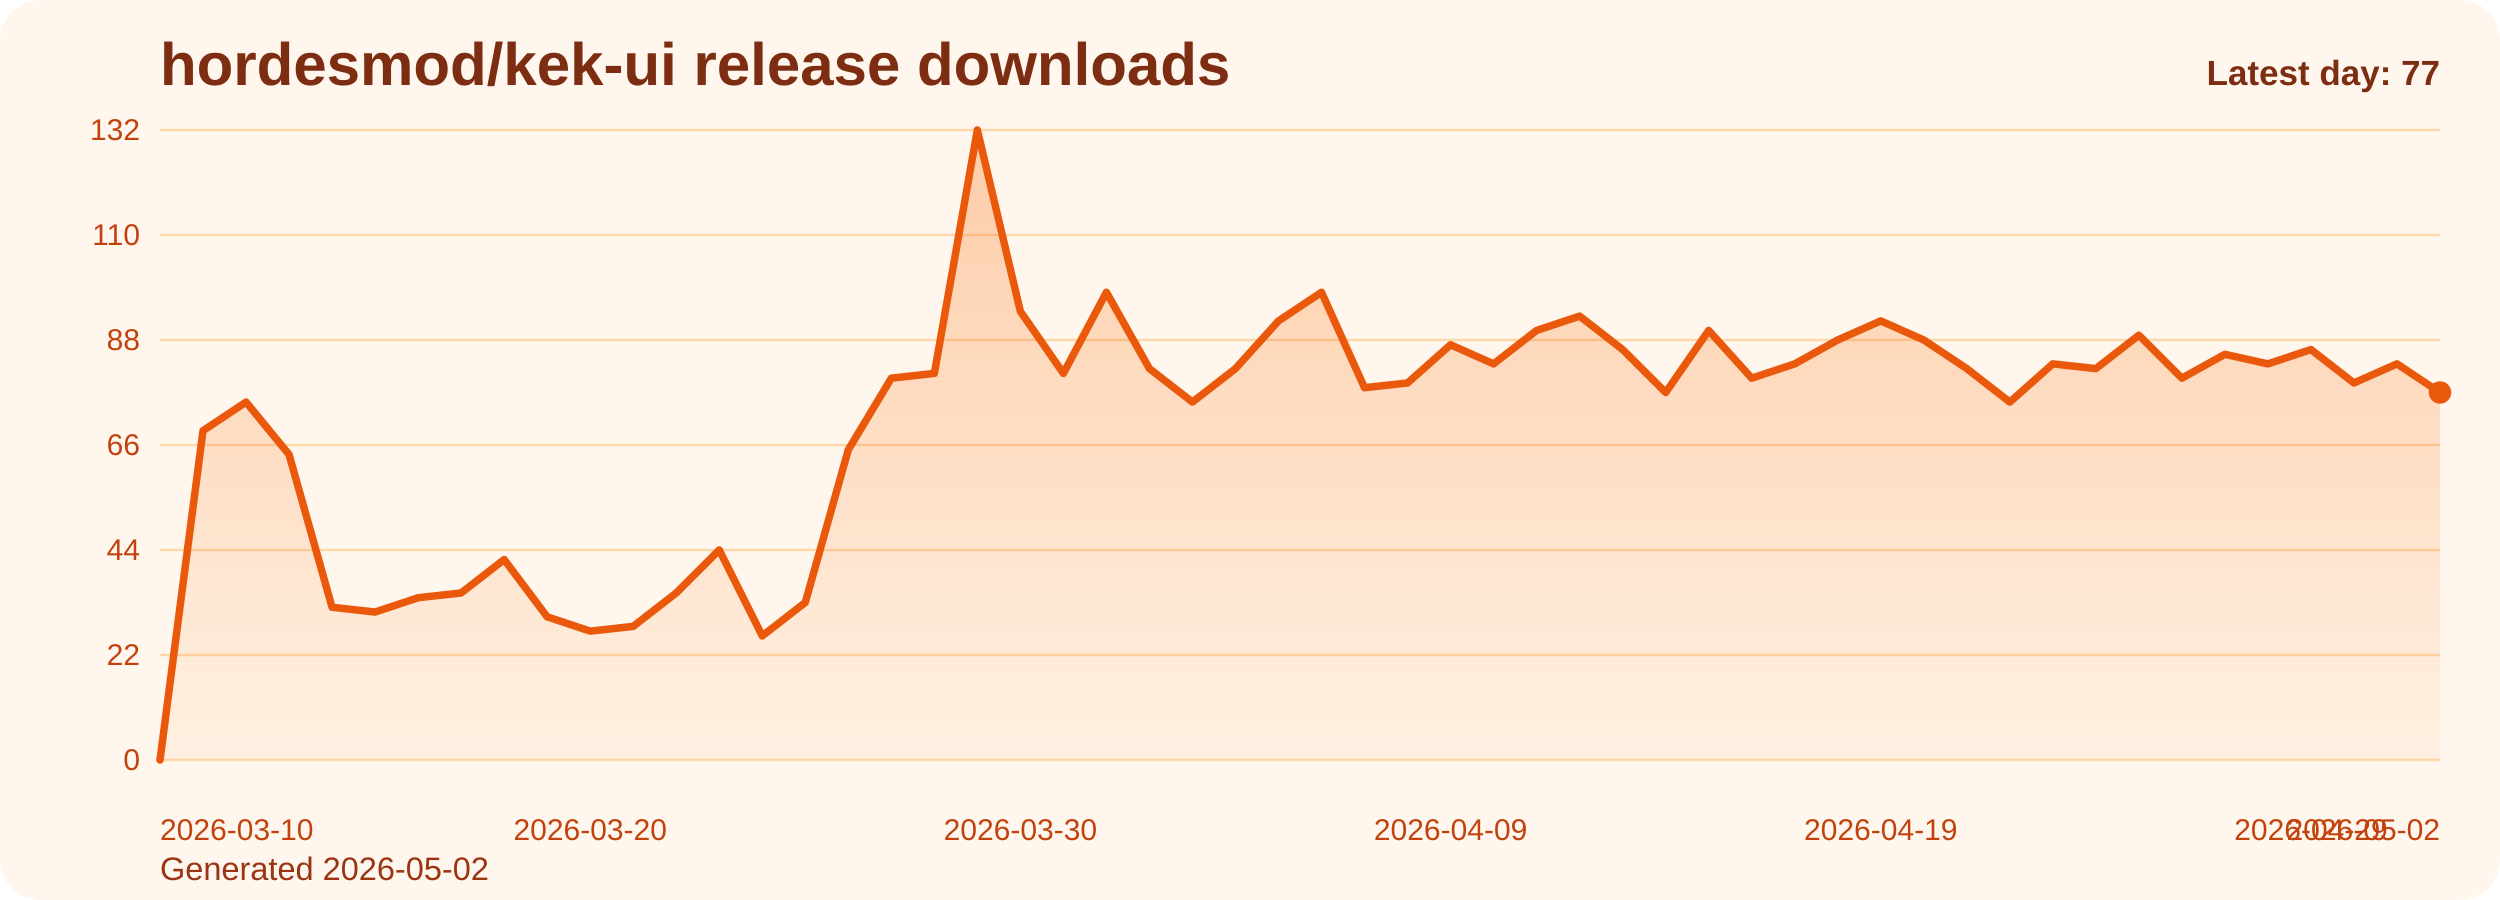
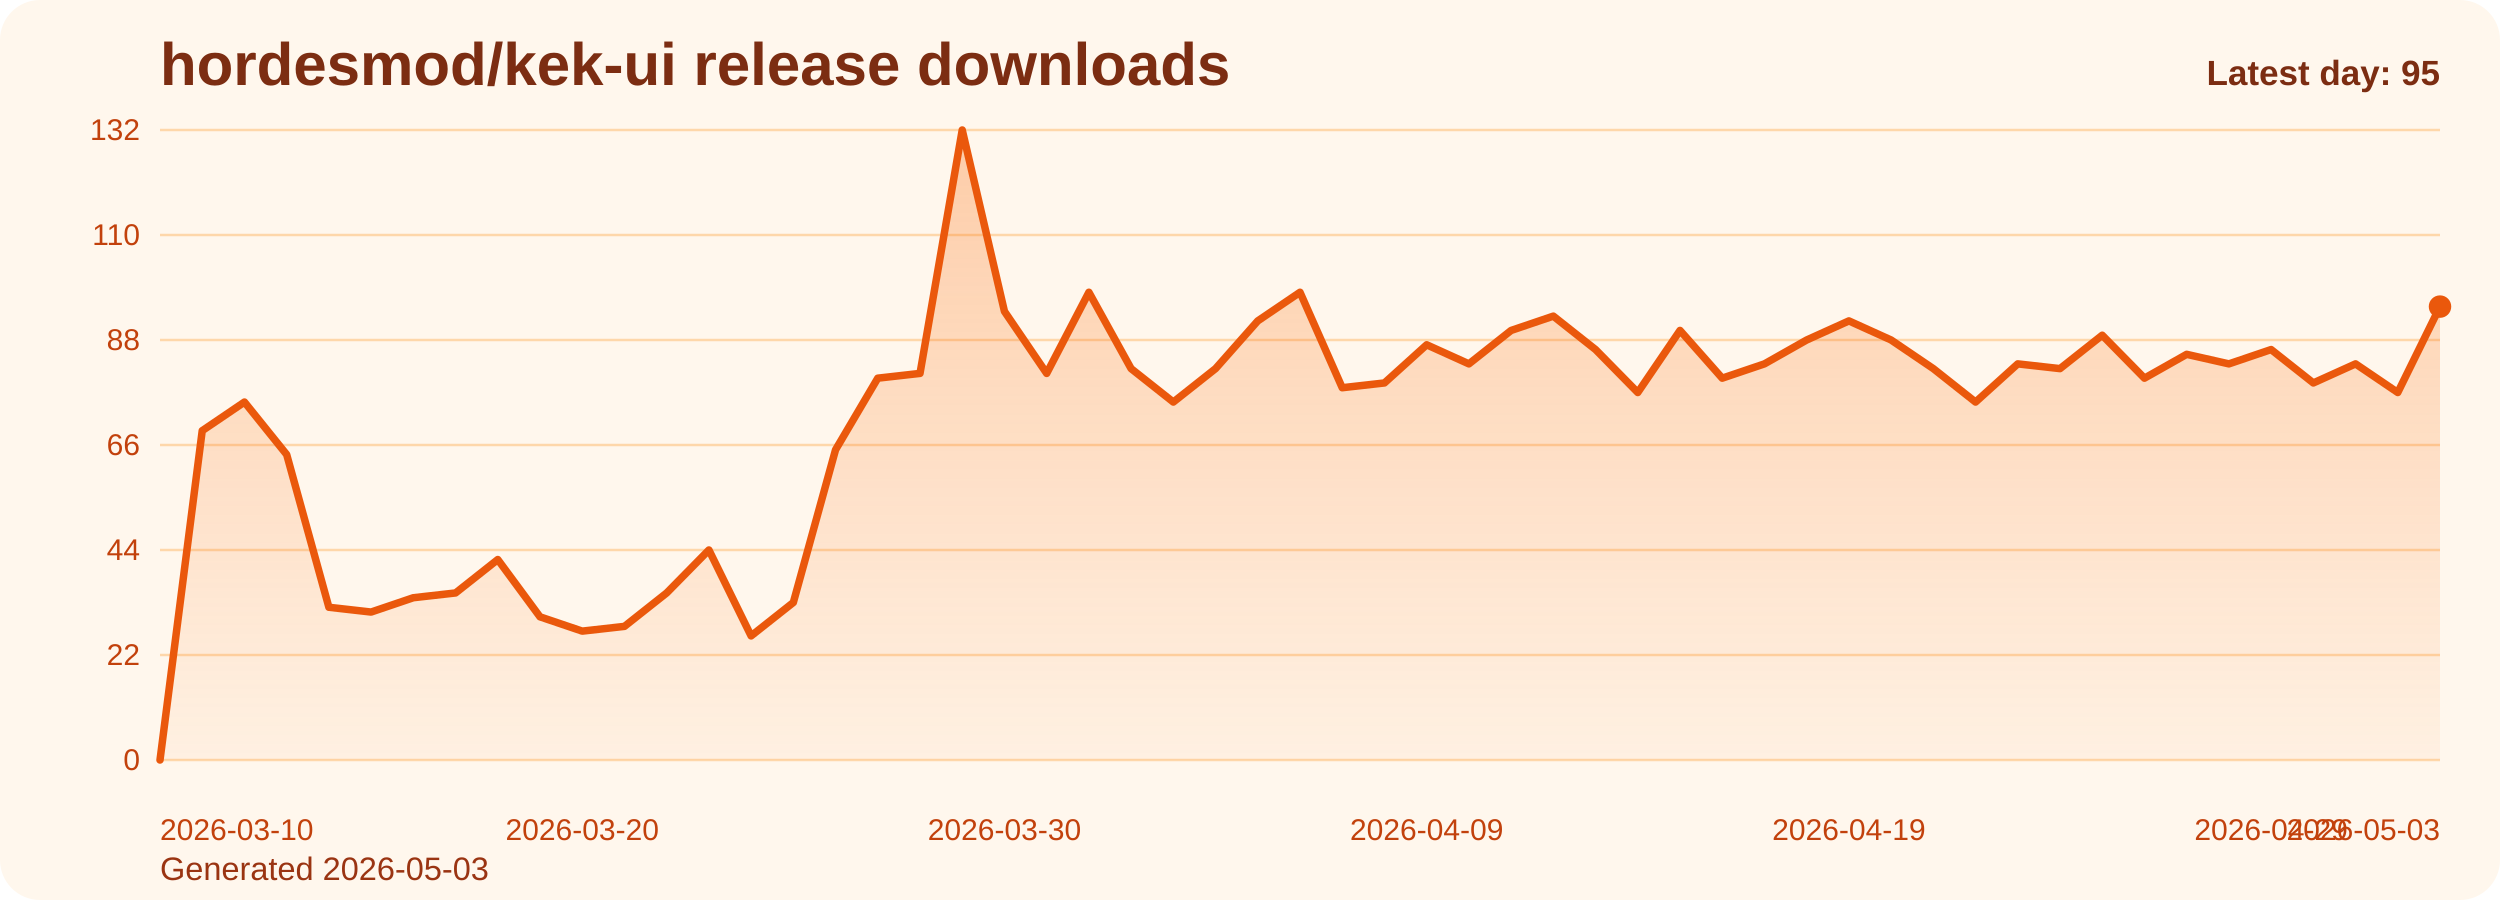
<svg xmlns="http://www.w3.org/2000/svg" viewBox="0 0 1000 360" role="img" aria-label="hordesmod/kek-ui release downloads chart">
  <defs>
    <linearGradient id="fill-daily-orange" x1="0" y1="0" x2="0" y2="1">
      <stop offset="0%" stop-color="#f97316" stop-opacity="0.32" />
      <stop offset="100%" stop-color="#f97316" stop-opacity="0.05" />
    </linearGradient>
    <style>
      .bg { fill: #fff7ed; }
      .title { font: 700 24px Arial, sans-serif; fill: #7c2d12; }
      .sub { font: 400 13px Arial, sans-serif; fill: #9a3412; }
      .grid { stroke: #fed7aa; stroke-width: 1; }
      .axis { font: 400 12px Arial, sans-serif; fill: #c2410c; }
      .line { fill: none; stroke: #ea580c; stroke-width: 3; stroke-linecap: round; stroke-linejoin: round; }
      .dot { fill: #ea580c; }
      .value { font: 600 11px Arial, sans-serif; fill: #9a3412; }
      .latest { font: 700 14px Arial, sans-serif; fill: #7c2d12; }
    </style>
  </defs>
  <rect class="bg" x="0" y="0" width="1000" height="360" rx="16" />
  <text class="title" x="64" y="34">hordesmod/kek-ui release downloads</text>
-   <text class="sub" x="64" y="352">Generated 2026-05-02</text>
+   <text class="sub" x="64" y="352">Generated 2026-05-03</text>
  <line x1="64" y1="52.00" x2="976" y2="52.00" class="grid" />
  <text x="56" y="56.00" text-anchor="end" class="axis">132</text>
  <line x1="64" y1="94.00" x2="976" y2="94.00" class="grid" />
  <text x="56" y="98.00" text-anchor="end" class="axis">110</text>
  <line x1="64" y1="136.00" x2="976" y2="136.00" class="grid" />
  <text x="56" y="140.00" text-anchor="end" class="axis">88</text>
  <line x1="64" y1="178.00" x2="976" y2="178.00" class="grid" />
  <text x="56" y="182.00" text-anchor="end" class="axis">66</text>
  <line x1="64" y1="220.00" x2="976" y2="220.00" class="grid" />
  <text x="56" y="224.00" text-anchor="end" class="axis">44</text>
  <line x1="64" y1="262.00" x2="976" y2="262.00" class="grid" />
  <text x="56" y="266.00" text-anchor="end" class="axis">22</text>
  <line x1="64" y1="304.00" x2="976" y2="304.00" class="grid" />
  <text x="56" y="308.00" text-anchor="end" class="axis">0</text>
-   <path d="M 64.00 304 L 64.00 304.00 L 81.21 172.27 L 98.42 160.82 L 115.62 181.82 L 132.83 242.91 L 150.04 244.82 L 167.25 239.09 L 184.45 237.18 L 201.66 223.82 L 218.87 246.73 L 236.08 252.45 L 253.28 250.55 L 270.49 237.18 L 287.70 220.00 L 304.91 254.36 L 322.11 241.00 L 339.32 179.91 L 356.53 151.27 L 373.74 149.36 L 390.94 52.00 L 408.15 124.55 L 425.36 149.36 L 442.57 116.91 L 459.77 147.45 L 476.98 160.82 L 494.19 147.45 L 511.40 128.36 L 528.60 116.91 L 545.81 155.09 L 563.02 153.18 L 580.23 137.91 L 597.43 145.55 L 614.64 132.18 L 631.85 126.45 L 649.06 139.82 L 666.26 157.00 L 683.47 132.18 L 700.68 151.27 L 717.89 145.55 L 735.09 136.00 L 752.30 128.36 L 769.51 136.00 L 786.72 147.45 L 803.92 160.82 L 821.13 145.55 L 838.34 147.45 L 855.55 134.09 L 872.75 151.27 L 889.96 141.73 L 907.17 145.55 L 924.38 139.82 L 941.58 153.18 L 958.79 145.55 L 976.00 157.00 L 976.00 304 Z" fill="url(#fill-daily-orange)" />
-   <polyline class="line" points="64.00,304.00 81.21,172.27 98.42,160.82 115.62,181.82 132.83,242.91 150.04,244.82 167.25,239.09 184.45,237.18 201.66,223.82 218.87,246.73 236.08,252.45 253.28,250.55 270.49,237.18 287.70,220.00 304.91,254.36 322.11,241.00 339.32,179.91 356.53,151.27 373.74,149.36 390.94,52.00 408.15,124.55 425.36,149.36 442.57,116.91 459.77,147.45 476.98,160.82 494.19,147.45 511.40,128.36 528.60,116.91 545.81,155.09 563.02,153.18 580.23,137.91 597.43,145.55 614.64,132.18 631.85,126.45 649.06,139.82 666.26,157.00 683.47,132.18 700.68,151.27 717.89,145.55 735.09,136.00 752.30,128.36 769.51,136.00 786.72,147.45 803.92,160.82 821.13,145.55 838.34,147.45 855.55,134.09 872.75,151.27 889.96,141.73 907.17,145.55 924.38,139.82 941.58,153.18 958.79,145.55 976.00,157.00" />
-   <circle class="dot" cx="976.00" cy="157.00" r="4.5" />
+   <path d="M 64.00 304 L 64.00 304.00 L 80.89 172.27 L 97.78 160.82 L 114.67 181.82 L 131.56 242.91 L 148.44 244.82 L 165.33 239.09 L 182.22 237.18 L 199.11 223.82 L 216.00 246.73 L 232.89 252.45 L 249.78 250.55 L 266.67 237.18 L 283.56 220.00 L 300.44 254.36 L 317.33 241.00 L 334.22 179.91 L 351.11 151.27 L 368.00 149.36 L 384.89 52.00 L 401.78 124.55 L 418.67 149.36 L 435.56 116.91 L 452.44 147.45 L 469.33 160.82 L 486.22 147.45 L 503.11 128.36 L 520.00 116.91 L 536.89 155.09 L 553.78 153.18 L 570.67 137.91 L 587.56 145.55 L 604.44 132.18 L 621.33 126.45 L 638.22 139.82 L 655.11 157.00 L 672.00 132.18 L 688.89 151.27 L 705.78 145.55 L 722.67 136.00 L 739.56 128.36 L 756.44 136.00 L 773.33 147.45 L 790.22 160.82 L 807.11 145.55 L 824.00 147.45 L 840.89 134.09 L 857.78 151.27 L 874.67 141.73 L 891.56 145.55 L 908.44 139.82 L 925.33 153.18 L 942.22 145.55 L 959.11 157.00 L 976.00 122.64 L 976.00 304 Z" fill="url(#fill-daily-orange)" />
+   <polyline class="line" points="64.00,304.00 80.89,172.27 97.78,160.82 114.67,181.82 131.56,242.91 148.44,244.82 165.33,239.09 182.22,237.18 199.11,223.82 216.00,246.73 232.89,252.45 249.78,250.55 266.67,237.18 283.56,220.00 300.44,254.36 317.33,241.00 334.22,179.91 351.11,151.27 368.00,149.36 384.89,52.00 401.78,124.55 418.67,149.36 435.56,116.91 452.44,147.45 469.33,160.82 486.22,147.45 503.11,128.36 520.00,116.91 536.89,155.09 553.78,153.18 570.67,137.91 587.56,145.55 604.44,132.18 621.33,126.45 638.22,139.82 655.11,157.00 672.00,132.18 688.89,151.27 705.78,145.55 722.67,136.00 739.56,128.36 756.44,136.00 773.33,147.45 790.22,160.82 807.11,145.55 824.00,147.45 840.89,134.09 857.78,151.27 874.67,141.73 891.56,145.55 908.44,139.82 925.33,153.18 942.22,145.55 959.11,157.00 976.00,122.64" />
+   <circle class="dot" cx="976.00" cy="122.64" r="4.5" />
  <text class="axis" x="64.00" y="336" text-anchor="start">2026-03-10</text>
-   <text class="axis" x="236.08" y="336" text-anchor="middle">2026-03-20</text>
-   <text class="axis" x="408.15" y="336" text-anchor="middle">2026-03-30</text>
-   <text class="axis" x="580.23" y="336" text-anchor="middle">2026-04-09</text>
-   <text class="axis" x="752.30" y="336" text-anchor="middle">2026-04-19</text>
-   <text class="axis" x="924.38" y="336" text-anchor="middle">2026-04-29</text>
-   <text class="axis" x="976.00" y="336" text-anchor="end">2026-05-02</text>
-   <text class="latest" x="976" y="34" text-anchor="end">Latest day: 77</text>
+   <text class="axis" x="232.89" y="336" text-anchor="middle">2026-03-20</text>
+   <text class="axis" x="401.78" y="336" text-anchor="middle">2026-03-30</text>
+   <text class="axis" x="570.67" y="336" text-anchor="middle">2026-04-09</text>
+   <text class="axis" x="739.56" y="336" text-anchor="middle">2026-04-19</text>
+   <text class="axis" x="908.44" y="336" text-anchor="middle">2026-04-29</text>
+   <text class="axis" x="976.00" y="336" text-anchor="end">2026-05-03</text>
+   <text class="latest" x="976" y="34" text-anchor="end">Latest day: 95</text>
</svg>
